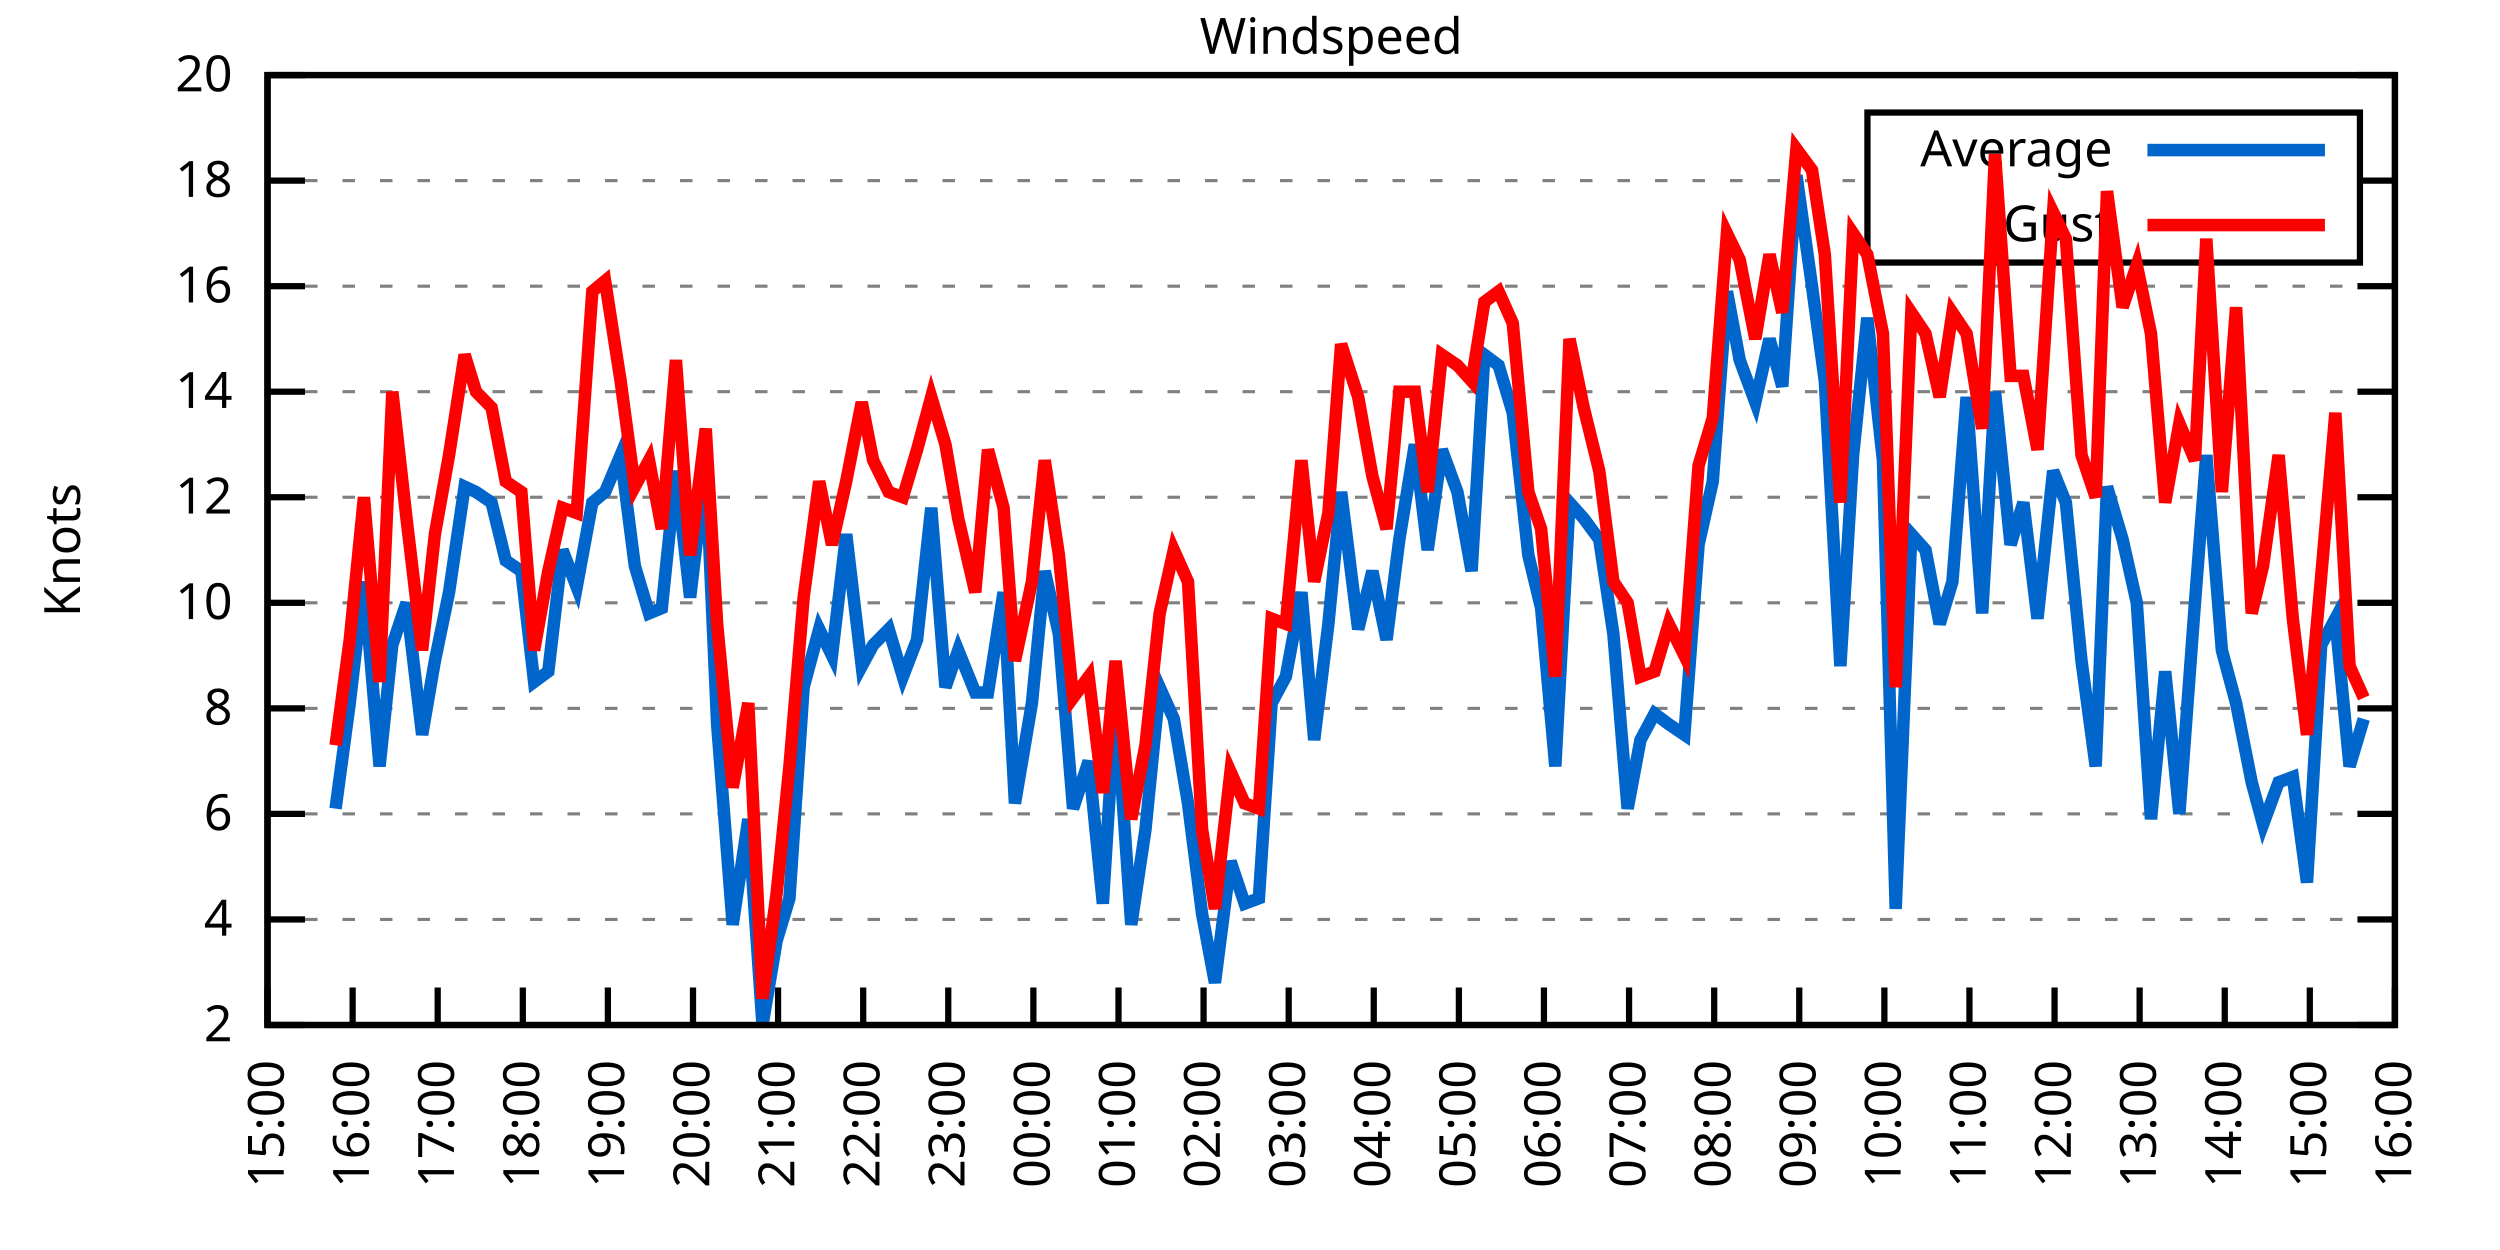
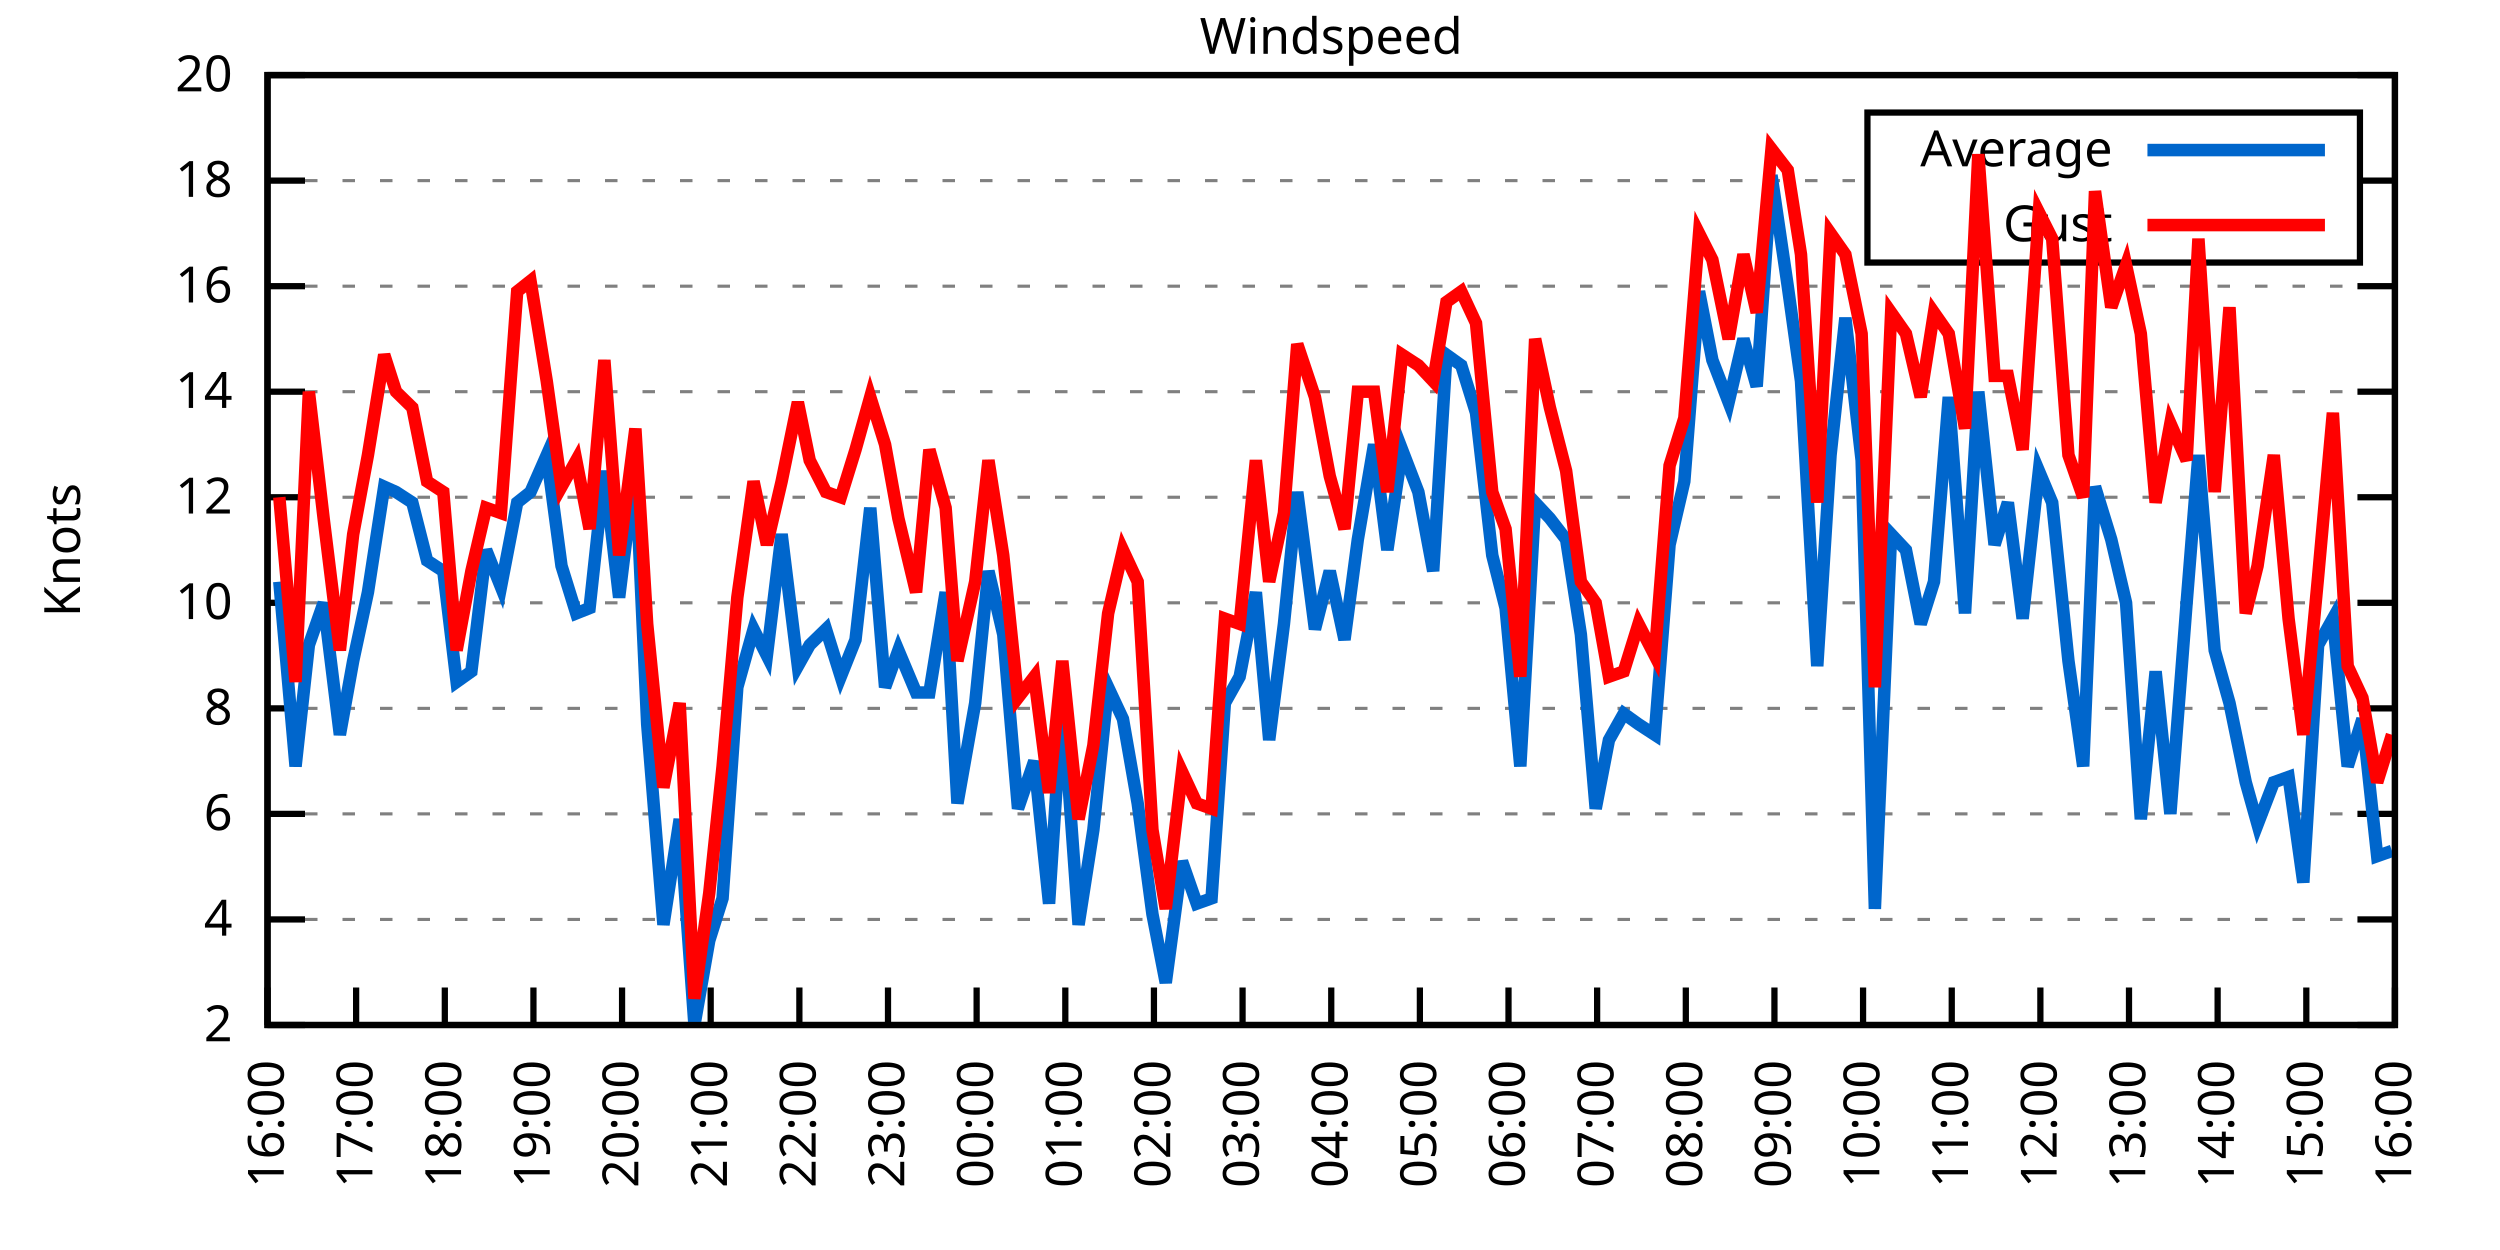
<svg xmlns="http://www.w3.org/2000/svg" xmlns:xlink="http://www.w3.org/1999/xlink" width="400" height="200" viewBox="0 0 400 200">
  <g id="gnuplot_canvas">
    <rect x="0" y="0" width="400" height="200" fill="none" />
    <defs>
      <circle id="gpDot" r="0.5" stroke-width="0.5" stroke="currentColor" />
      <path id="gpPt0" stroke-width="0.333" stroke="currentColor" d="M-1,0 h2 M0,-1 v2" />
      <path id="gpPt1" stroke-width="0.333" stroke="currentColor" d="M-1,-1 L1,1 M1,-1 L-1,1" />
      <path id="gpPt2" stroke-width="0.333" stroke="currentColor" d="M-1,0 L1,0 M0,-1 L0,1 M-1,-1 L1,1 M-1,1 L1,-1" />
      <rect id="gpPt3" stroke-width="0.333" stroke="currentColor" x="-1" y="-1" width="2" height="2" />
      <rect id="gpPt4" stroke-width="0.333" stroke="currentColor" fill="currentColor" x="-1" y="-1" width="2" height="2" />
      <circle id="gpPt5" stroke-width="0.333" stroke="currentColor" cx="0" cy="0" r="1" />
      <use xlink:href="#gpPt5" id="gpPt6" fill="currentColor" stroke="none" />
      <path id="gpPt7" stroke-width="0.333" stroke="currentColor" d="M0,-1.33 L-1.33,0.67 L1.33,0.67 z" />
      <use xlink:href="#gpPt7" id="gpPt8" fill="currentColor" stroke="none" />
      <use xlink:href="#gpPt7" id="gpPt9" stroke="currentColor" transform="rotate(180)" />
      <use xlink:href="#gpPt9" id="gpPt10" fill="currentColor" stroke="none" />
      <use xlink:href="#gpPt3" id="gpPt11" stroke="currentColor" transform="rotate(45)" />
      <use xlink:href="#gpPt11" id="gpPt12" fill="currentColor" stroke="none" />
      <path id="gpPt13" stroke-width="0.333" stroke="currentColor" d="M0,1.330 L1.265,0.411 L0.782,-1.067 L-0.782,-1.076 L-1.265,0.411 z" />
      <use xlink:href="#gpPt13" id="gpPt14" fill="currentColor" stroke="none" />
      <filter id="textbox" filterUnits="objectBoundingBox" x="0" y="0" height="1" width="1">
        <feFlood flood-color="white" flood-opacity="1" result="bgnd" />
        <feComposite in="SourceGraphic" in2="bgnd" operator="atop" />
      </filter>
      <filter id="greybox" filterUnits="objectBoundingBox" x="0" y="0" height="1" width="1">
        <feFlood flood-color="lightgrey" flood-opacity="1" result="grey" />
        <feComposite in="SourceGraphic" in2="grey" operator="atop" />
      </filter>
    </defs>
    <g fill="none" color="white" stroke="currentColor" stroke-width="1.00" stroke-linecap="butt" stroke-linejoin="miter">
</g>
    <g fill="none" color="black" stroke="currentColor" stroke-width="1.00" stroke-linecap="butt" stroke-linejoin="miter">
      <g stroke="none" shape-rendering="crispEdges">
        <polygon fill="rgb(255, 255, 255)" points="42.80,164.00 383.18,164.00 383.18,12.02 42.80,12.02 " />
      </g>
    </g>
    <g fill="none" color="black" stroke="currentColor" stroke-width="1.00" stroke-linecap="butt" stroke-linejoin="miter">
</g>
    <g fill="none" color="black" stroke="black" stroke-width="0.50" stroke-linecap="butt" stroke-linejoin="miter">
</g>
    <g fill="none" color="gray" stroke="currentColor" stroke-width="0.50" stroke-linecap="butt" stroke-linejoin="miter">
      <path stroke="gray" stroke-dasharray="2,4" class="gridline" d="M42.80,164.00 L383.19,164.00  " />
    </g>
    <g fill="none" color="gray" stroke="gray" stroke-width="1.00" stroke-linecap="butt" stroke-linejoin="miter">
</g>
    <g fill="none" color="black" stroke="currentColor" stroke-width="1.00" stroke-linecap="butt" stroke-linejoin="miter">
      <path stroke="black" d="M42.80,164.00 L48.80,164.00 M383.19,164.00 L377.19,164.00  " />
      <g transform="translate(37.20,166.60)" stroke="none" fill="black" font-family="Sans" font-size="8.00" text-anchor="end">
        <text>
          <tspan font-family="Sans"> 2</tspan>
        </text>
      </g>
    </g>
    <g fill="none" color="black" stroke="currentColor" stroke-width="1.00" stroke-linecap="butt" stroke-linejoin="miter">
</g>
    <g fill="none" color="black" stroke="black" stroke-width="0.50" stroke-linecap="butt" stroke-linejoin="miter">
</g>
    <g fill="none" color="gray" stroke="currentColor" stroke-width="0.50" stroke-linecap="butt" stroke-linejoin="miter">
      <path stroke="gray" stroke-dasharray="2,4" class="gridline" d="M42.80,147.11 L383.19,147.11  " />
    </g>
    <g fill="none" color="gray" stroke="gray" stroke-width="1.00" stroke-linecap="butt" stroke-linejoin="miter">
</g>
    <g fill="none" color="black" stroke="currentColor" stroke-width="1.00" stroke-linecap="butt" stroke-linejoin="miter">
      <path stroke="black" d="M42.80,147.11 L48.80,147.11 M383.19,147.11 L377.19,147.11  " />
      <g transform="translate(37.20,149.71)" stroke="none" fill="black" font-family="Sans" font-size="8.00" text-anchor="end">
        <text>
          <tspan font-family="Sans"> 4</tspan>
        </text>
      </g>
    </g>
    <g fill="none" color="black" stroke="currentColor" stroke-width="1.00" stroke-linecap="butt" stroke-linejoin="miter">
</g>
    <g fill="none" color="black" stroke="black" stroke-width="0.50" stroke-linecap="butt" stroke-linejoin="miter">
</g>
    <g fill="none" color="gray" stroke="currentColor" stroke-width="0.50" stroke-linecap="butt" stroke-linejoin="miter">
      <path stroke="gray" stroke-dasharray="2,4" class="gridline" d="M42.80,130.22 L383.19,130.22  " />
    </g>
    <g fill="none" color="gray" stroke="gray" stroke-width="1.00" stroke-linecap="butt" stroke-linejoin="miter">
</g>
    <g fill="none" color="black" stroke="currentColor" stroke-width="1.00" stroke-linecap="butt" stroke-linejoin="miter">
      <path stroke="black" d="M42.80,130.22 L48.80,130.22 M383.19,130.22 L377.19,130.22  " />
      <g transform="translate(37.20,132.82)" stroke="none" fill="black" font-family="Sans" font-size="8.00" text-anchor="end">
        <text>
          <tspan font-family="Sans"> 6</tspan>
        </text>
      </g>
    </g>
    <g fill="none" color="black" stroke="currentColor" stroke-width="1.00" stroke-linecap="butt" stroke-linejoin="miter">
</g>
    <g fill="none" color="black" stroke="black" stroke-width="0.50" stroke-linecap="butt" stroke-linejoin="miter">
</g>
    <g fill="none" color="gray" stroke="currentColor" stroke-width="0.50" stroke-linecap="butt" stroke-linejoin="miter">
      <path stroke="gray" stroke-dasharray="2,4" class="gridline" d="M42.80,113.34 L383.19,113.34  " />
    </g>
    <g fill="none" color="gray" stroke="gray" stroke-width="1.00" stroke-linecap="butt" stroke-linejoin="miter">
</g>
    <g fill="none" color="black" stroke="currentColor" stroke-width="1.00" stroke-linecap="butt" stroke-linejoin="miter">
      <path stroke="black" d="M42.80,113.34 L48.80,113.34 M383.19,113.34 L377.19,113.34  " />
      <g transform="translate(37.20,115.94)" stroke="none" fill="black" font-family="Sans" font-size="8.00" text-anchor="end">
        <text>
          <tspan font-family="Sans"> 8</tspan>
        </text>
      </g>
    </g>
    <g fill="none" color="black" stroke="currentColor" stroke-width="1.00" stroke-linecap="butt" stroke-linejoin="miter">
</g>
    <g fill="none" color="black" stroke="black" stroke-width="0.50" stroke-linecap="butt" stroke-linejoin="miter">
</g>
    <g fill="none" color="gray" stroke="currentColor" stroke-width="0.50" stroke-linecap="butt" stroke-linejoin="miter">
      <path stroke="gray" stroke-dasharray="2,4" class="gridline" d="M42.80,96.45 L383.19,96.45  " />
    </g>
    <g fill="none" color="gray" stroke="gray" stroke-width="1.00" stroke-linecap="butt" stroke-linejoin="miter">
</g>
    <g fill="none" color="black" stroke="currentColor" stroke-width="1.00" stroke-linecap="butt" stroke-linejoin="miter">
      <path stroke="black" d="M42.80,96.45 L48.80,96.45 M383.19,96.45 L377.19,96.45  " />
      <g transform="translate(37.20,99.05)" stroke="none" fill="black" font-family="Sans" font-size="8.00" text-anchor="end">
        <text>
          <tspan font-family="Sans"> 10</tspan>
        </text>
      </g>
    </g>
    <g fill="none" color="black" stroke="currentColor" stroke-width="1.00" stroke-linecap="butt" stroke-linejoin="miter">
</g>
    <g fill="none" color="black" stroke="black" stroke-width="0.50" stroke-linecap="butt" stroke-linejoin="miter">
</g>
    <g fill="none" color="gray" stroke="currentColor" stroke-width="0.50" stroke-linecap="butt" stroke-linejoin="miter">
      <path stroke="gray" stroke-dasharray="2,4" class="gridline" d="M42.80,79.56 L383.19,79.56  " />
    </g>
    <g fill="none" color="gray" stroke="gray" stroke-width="1.00" stroke-linecap="butt" stroke-linejoin="miter">
</g>
    <g fill="none" color="black" stroke="currentColor" stroke-width="1.00" stroke-linecap="butt" stroke-linejoin="miter">
      <path stroke="black" d="M42.80,79.56 L48.80,79.56 M383.19,79.56 L377.19,79.56  " />
      <g transform="translate(37.20,82.16)" stroke="none" fill="black" font-family="Sans" font-size="8.00" text-anchor="end">
        <text>
          <tspan font-family="Sans"> 12</tspan>
        </text>
      </g>
    </g>
    <g fill="none" color="black" stroke="currentColor" stroke-width="1.00" stroke-linecap="butt" stroke-linejoin="miter">
</g>
    <g fill="none" color="black" stroke="black" stroke-width="0.50" stroke-linecap="butt" stroke-linejoin="miter">
</g>
    <g fill="none" color="gray" stroke="currentColor" stroke-width="0.50" stroke-linecap="butt" stroke-linejoin="miter">
      <path stroke="gray" stroke-dasharray="2,4" class="gridline" d="M42.80,62.67 L383.19,62.67  " />
    </g>
    <g fill="none" color="gray" stroke="gray" stroke-width="1.00" stroke-linecap="butt" stroke-linejoin="miter">
</g>
    <g fill="none" color="black" stroke="currentColor" stroke-width="1.00" stroke-linecap="butt" stroke-linejoin="miter">
      <path stroke="black" d="M42.80,62.67 L48.80,62.67 M383.19,62.67 L377.19,62.67  " />
      <g transform="translate(37.20,65.27)" stroke="none" fill="black" font-family="Sans" font-size="8.00" text-anchor="end">
        <text>
          <tspan font-family="Sans"> 14</tspan>
        </text>
      </g>
    </g>
    <g fill="none" color="black" stroke="currentColor" stroke-width="1.00" stroke-linecap="butt" stroke-linejoin="miter">
</g>
    <g fill="none" color="black" stroke="black" stroke-width="0.50" stroke-linecap="butt" stroke-linejoin="miter">
</g>
    <g fill="none" color="gray" stroke="currentColor" stroke-width="0.50" stroke-linecap="butt" stroke-linejoin="miter">
      <path stroke="gray" stroke-dasharray="2,4" class="gridline" d="M42.80,45.79 L383.19,45.79  " />
    </g>
    <g fill="none" color="gray" stroke="gray" stroke-width="1.00" stroke-linecap="butt" stroke-linejoin="miter">
</g>
    <g fill="none" color="black" stroke="currentColor" stroke-width="1.00" stroke-linecap="butt" stroke-linejoin="miter">
      <path stroke="black" d="M42.80,45.79 L48.80,45.79 M383.19,45.79 L377.19,45.79  " />
      <g transform="translate(37.20,48.39)" stroke="none" fill="black" font-family="Sans" font-size="8.00" text-anchor="end">
        <text>
          <tspan font-family="Sans"> 16</tspan>
        </text>
      </g>
    </g>
    <g fill="none" color="black" stroke="currentColor" stroke-width="1.00" stroke-linecap="butt" stroke-linejoin="miter">
</g>
    <g fill="none" color="black" stroke="black" stroke-width="0.50" stroke-linecap="butt" stroke-linejoin="miter">
</g>
    <g fill="none" color="gray" stroke="currentColor" stroke-width="0.50" stroke-linecap="butt" stroke-linejoin="miter">
      <path stroke="gray" stroke-dasharray="2,4" class="gridline" d="M42.80,28.90 L298.79,28.90 M377.59,28.90 L383.19,28.90  " />
    </g>
    <g fill="none" color="gray" stroke="gray" stroke-width="1.00" stroke-linecap="butt" stroke-linejoin="miter">
</g>
    <g fill="none" color="black" stroke="currentColor" stroke-width="1.00" stroke-linecap="butt" stroke-linejoin="miter">
      <path stroke="black" d="M42.80,28.90 L48.80,28.90 M383.19,28.90 L377.19,28.90  " />
      <g transform="translate(37.20,31.50)" stroke="none" fill="black" font-family="Sans" font-size="8.00" text-anchor="end">
        <text>
          <tspan font-family="Sans"> 18</tspan>
        </text>
      </g>
    </g>
    <g fill="none" color="black" stroke="currentColor" stroke-width="1.00" stroke-linecap="butt" stroke-linejoin="miter">
</g>
    <g fill="none" color="black" stroke="black" stroke-width="0.50" stroke-linecap="butt" stroke-linejoin="miter">
</g>
    <g fill="none" color="gray" stroke="currentColor" stroke-width="0.50" stroke-linecap="butt" stroke-linejoin="miter">
      <path stroke="gray" stroke-dasharray="2,4" class="gridline" d="M42.80,12.01 L383.19,12.01  " />
    </g>
    <g fill="none" color="gray" stroke="gray" stroke-width="1.00" stroke-linecap="butt" stroke-linejoin="miter">
</g>
    <g fill="none" color="black" stroke="currentColor" stroke-width="1.00" stroke-linecap="butt" stroke-linejoin="miter">
      <path stroke="black" d="M42.80,12.01 L48.80,12.01 M383.19,12.01 L377.19,12.01  " />
      <g transform="translate(37.20,14.61)" stroke="none" fill="black" font-family="Sans" font-size="8.00" text-anchor="end">
        <text>
          <tspan font-family="Sans"> 20</tspan>
        </text>
      </g>
    </g>
    <g fill="none" color="black" stroke="currentColor" stroke-width="1.00" stroke-linecap="butt" stroke-linejoin="miter">
      <path stroke="black" d="M42.80,164.00 L42.80,158.00  " />
      <g transform="translate(45.40,169.60) rotate(270.00)" stroke="none" fill="black" font-family="Sans" font-size="8.00" text-anchor="end">
        <text>
-           <tspan font-family="Sans">15:00</tspan>
-         </text>
-       </g>
-     </g>
-     <g fill="none" color="black" stroke="currentColor" stroke-width="1.00" stroke-linecap="butt" stroke-linejoin="miter">
-       <path stroke="black" d="M56.42,164.00 L56.42,158.00  " />
-       <g transform="translate(59.02,169.60) rotate(270.00)" stroke="none" fill="black" font-family="Sans" font-size="8.00" text-anchor="end">
-         <text>
          <tspan font-family="Sans">16:00</tspan>
        </text>
      </g>
    </g>
    <g fill="none" color="black" stroke="currentColor" stroke-width="1.00" stroke-linecap="butt" stroke-linejoin="miter">
-       <path stroke="black" d="M70.03,164.00 L70.03,158.00  " />
-       <g transform="translate(72.63,169.60) rotate(270.00)" stroke="none" fill="black" font-family="Sans" font-size="8.00" text-anchor="end">
+       <path stroke="black" d="M56.98,164.00 L56.98,158.00  " />
+       <g transform="translate(59.58,169.60) rotate(270.00)" stroke="none" fill="black" font-family="Sans" font-size="8.00" text-anchor="end">
        <text>
          <tspan font-family="Sans">17:00</tspan>
        </text>
      </g>
    </g>
    <g fill="none" color="black" stroke="currentColor" stroke-width="1.00" stroke-linecap="butt" stroke-linejoin="miter">
-       <path stroke="black" d="M83.65,164.00 L83.65,158.00  " />
-       <g transform="translate(86.25,169.60) rotate(270.00)" stroke="none" fill="black" font-family="Sans" font-size="8.00" text-anchor="end">
+       <path stroke="black" d="M71.17,164.00 L71.17,158.00  " />
+       <g transform="translate(73.77,169.60) rotate(270.00)" stroke="none" fill="black" font-family="Sans" font-size="8.00" text-anchor="end">
        <text>
          <tspan font-family="Sans">18:00</tspan>
        </text>
      </g>
    </g>
    <g fill="none" color="black" stroke="currentColor" stroke-width="1.00" stroke-linecap="butt" stroke-linejoin="miter">
-       <path stroke="black" d="M97.26,164.00 L97.26,158.00  " />
-       <g transform="translate(99.86,169.60) rotate(270.00)" stroke="none" fill="black" font-family="Sans" font-size="8.00" text-anchor="end">
+       <path stroke="black" d="M85.35,164.00 L85.35,158.00  " />
+       <g transform="translate(87.95,169.60) rotate(270.00)" stroke="none" fill="black" font-family="Sans" font-size="8.00" text-anchor="end">
        <text>
          <tspan font-family="Sans">19:00</tspan>
        </text>
      </g>
    </g>
    <g fill="none" color="black" stroke="currentColor" stroke-width="1.00" stroke-linecap="butt" stroke-linejoin="miter">
-       <path stroke="black" d="M110.88,164.00 L110.88,158.00  " />
-       <g transform="translate(113.48,169.60) rotate(270.00)" stroke="none" fill="black" font-family="Sans" font-size="8.00" text-anchor="end">
+       <path stroke="black" d="M99.53,164.00 L99.53,158.00  " />
+       <g transform="translate(102.13,169.60) rotate(270.00)" stroke="none" fill="black" font-family="Sans" font-size="8.00" text-anchor="end">
        <text>
          <tspan font-family="Sans">20:00</tspan>
        </text>
      </g>
    </g>
    <g fill="none" color="black" stroke="currentColor" stroke-width="1.00" stroke-linecap="butt" stroke-linejoin="miter">
-       <path stroke="black" d="M124.49,164.00 L124.49,158.00  " />
-       <g transform="translate(127.09,169.60) rotate(270.00)" stroke="none" fill="black" font-family="Sans" font-size="8.00" text-anchor="end">
+       <path stroke="black" d="M113.71,164.00 L113.71,158.00  " />
+       <g transform="translate(116.31,169.60) rotate(270.00)" stroke="none" fill="black" font-family="Sans" font-size="8.00" text-anchor="end">
        <text>
          <tspan font-family="Sans">21:00</tspan>
        </text>
      </g>
    </g>
    <g fill="none" color="black" stroke="currentColor" stroke-width="1.00" stroke-linecap="butt" stroke-linejoin="miter">
-       <path stroke="black" d="M138.11,164.00 L138.11,158.00  " />
-       <g transform="translate(140.71,169.60) rotate(270.00)" stroke="none" fill="black" font-family="Sans" font-size="8.00" text-anchor="end">
+       <path stroke="black" d="M127.90,164.00 L127.90,158.00  " />
+       <g transform="translate(130.50,169.60) rotate(270.00)" stroke="none" fill="black" font-family="Sans" font-size="8.00" text-anchor="end">
        <text>
          <tspan font-family="Sans">22:00</tspan>
        </text>
      </g>
    </g>
    <g fill="none" color="black" stroke="currentColor" stroke-width="1.00" stroke-linecap="butt" stroke-linejoin="miter">
-       <path stroke="black" d="M151.72,164.00 L151.72,158.00  " />
-       <g transform="translate(154.32,169.60) rotate(270.00)" stroke="none" fill="black" font-family="Sans" font-size="8.00" text-anchor="end">
+       <path stroke="black" d="M142.08,164.00 L142.08,158.00  " />
+       <g transform="translate(144.68,169.60) rotate(270.00)" stroke="none" fill="black" font-family="Sans" font-size="8.00" text-anchor="end">
        <text>
          <tspan font-family="Sans">23:00</tspan>
        </text>
      </g>
    </g>
    <g fill="none" color="black" stroke="currentColor" stroke-width="1.00" stroke-linecap="butt" stroke-linejoin="miter">
-       <path stroke="black" d="M165.34,164.00 L165.34,158.00  " />
-       <g transform="translate(167.94,169.60) rotate(270.00)" stroke="none" fill="black" font-family="Sans" font-size="8.00" text-anchor="end">
+       <path stroke="black" d="M156.26,164.00 L156.26,158.00  " />
+       <g transform="translate(158.86,169.60) rotate(270.00)" stroke="none" fill="black" font-family="Sans" font-size="8.00" text-anchor="end">
        <text>
          <tspan font-family="Sans">00:00</tspan>
        </text>
      </g>
    </g>
    <g fill="none" color="black" stroke="currentColor" stroke-width="1.00" stroke-linecap="butt" stroke-linejoin="miter">
-       <path stroke="black" d="M178.96,164.00 L178.96,158.00  " />
-       <g transform="translate(181.56,169.60) rotate(270.00)" stroke="none" fill="black" font-family="Sans" font-size="8.00" text-anchor="end">
+       <path stroke="black" d="M170.45,164.00 L170.45,158.00  " />
+       <g transform="translate(173.05,169.60) rotate(270.00)" stroke="none" fill="black" font-family="Sans" font-size="8.00" text-anchor="end">
        <text>
          <tspan font-family="Sans">01:00</tspan>
        </text>
      </g>
    </g>
    <g fill="none" color="black" stroke="currentColor" stroke-width="1.00" stroke-linecap="butt" stroke-linejoin="miter">
-       <path stroke="black" d="M192.57,164.00 L192.57,158.00  " />
-       <g transform="translate(195.17,169.60) rotate(270.00)" stroke="none" fill="black" font-family="Sans" font-size="8.00" text-anchor="end">
+       <path stroke="black" d="M184.63,164.00 L184.63,158.00  " />
+       <g transform="translate(187.23,169.60) rotate(270.00)" stroke="none" fill="black" font-family="Sans" font-size="8.00" text-anchor="end">
        <text>
          <tspan font-family="Sans">02:00</tspan>
        </text>
      </g>
    </g>
    <g fill="none" color="black" stroke="currentColor" stroke-width="1.00" stroke-linecap="butt" stroke-linejoin="miter">
-       <path stroke="black" d="M206.19,164.00 L206.19,158.00  " />
-       <g transform="translate(208.79,169.60) rotate(270.00)" stroke="none" fill="black" font-family="Sans" font-size="8.00" text-anchor="end">
+       <path stroke="black" d="M198.81,164.00 L198.81,158.00  " />
+       <g transform="translate(201.41,169.60) rotate(270.00)" stroke="none" fill="black" font-family="Sans" font-size="8.00" text-anchor="end">
        <text>
          <tspan font-family="Sans">03:00</tspan>
        </text>
      </g>
    </g>
    <g fill="none" color="black" stroke="currentColor" stroke-width="1.00" stroke-linecap="butt" stroke-linejoin="miter">
-       <path stroke="black" d="M219.80,164.00 L219.80,158.00  " />
-       <g transform="translate(222.40,169.60) rotate(270.00)" stroke="none" fill="black" font-family="Sans" font-size="8.00" text-anchor="end">
+       <path stroke="black" d="M213.00,164.00 L213.00,158.00  " />
+       <g transform="translate(215.60,169.60) rotate(270.00)" stroke="none" fill="black" font-family="Sans" font-size="8.00" text-anchor="end">
        <text>
          <tspan font-family="Sans">04:00</tspan>
        </text>
      </g>
    </g>
    <g fill="none" color="black" stroke="currentColor" stroke-width="1.00" stroke-linecap="butt" stroke-linejoin="miter">
-       <path stroke="black" d="M233.42,164.00 L233.42,158.00  " />
-       <g transform="translate(236.02,169.60) rotate(270.00)" stroke="none" fill="black" font-family="Sans" font-size="8.00" text-anchor="end">
+       <path stroke="black" d="M227.18,164.00 L227.18,158.00  " />
+       <g transform="translate(229.78,169.60) rotate(270.00)" stroke="none" fill="black" font-family="Sans" font-size="8.00" text-anchor="end">
        <text>
          <tspan font-family="Sans">05:00</tspan>
        </text>
      </g>
    </g>
    <g fill="none" color="black" stroke="currentColor" stroke-width="1.00" stroke-linecap="butt" stroke-linejoin="miter">
-       <path stroke="black" d="M247.03,164.00 L247.03,158.00  " />
-       <g transform="translate(249.63,169.60) rotate(270.00)" stroke="none" fill="black" font-family="Sans" font-size="8.00" text-anchor="end">
+       <path stroke="black" d="M241.36,164.00 L241.36,158.00  " />
+       <g transform="translate(243.96,169.60) rotate(270.00)" stroke="none" fill="black" font-family="Sans" font-size="8.00" text-anchor="end">
        <text>
          <tspan font-family="Sans">06:00</tspan>
        </text>
      </g>
    </g>
    <g fill="none" color="black" stroke="currentColor" stroke-width="1.00" stroke-linecap="butt" stroke-linejoin="miter">
-       <path stroke="black" d="M260.65,164.00 L260.65,158.00  " />
-       <g transform="translate(263.25,169.60) rotate(270.00)" stroke="none" fill="black" font-family="Sans" font-size="8.00" text-anchor="end">
+       <path stroke="black" d="M255.54,164.00 L255.54,158.00  " />
+       <g transform="translate(258.14,169.60) rotate(270.00)" stroke="none" fill="black" font-family="Sans" font-size="8.00" text-anchor="end">
        <text>
          <tspan font-family="Sans">07:00</tspan>
        </text>
      </g>
    </g>
    <g fill="none" color="black" stroke="currentColor" stroke-width="1.00" stroke-linecap="butt" stroke-linejoin="miter">
-       <path stroke="black" d="M274.27,164.00 L274.27,158.00  " />
-       <g transform="translate(276.87,169.60) rotate(270.00)" stroke="none" fill="black" font-family="Sans" font-size="8.00" text-anchor="end">
+       <path stroke="black" d="M269.73,164.00 L269.73,158.00  " />
+       <g transform="translate(272.33,169.60) rotate(270.00)" stroke="none" fill="black" font-family="Sans" font-size="8.00" text-anchor="end">
        <text>
          <tspan font-family="Sans">08:00</tspan>
        </text>
      </g>
    </g>
    <g fill="none" color="black" stroke="currentColor" stroke-width="1.00" stroke-linecap="butt" stroke-linejoin="miter">
-       <path stroke="black" d="M287.88,164.00 L287.88,158.00  " />
-       <g transform="translate(290.48,169.60) rotate(270.00)" stroke="none" fill="black" font-family="Sans" font-size="8.00" text-anchor="end">
+       <path stroke="black" d="M283.91,164.00 L283.91,158.00  " />
+       <g transform="translate(286.51,169.60) rotate(270.00)" stroke="none" fill="black" font-family="Sans" font-size="8.00" text-anchor="end">
        <text>
          <tspan font-family="Sans">09:00</tspan>
        </text>
      </g>
    </g>
    <g fill="none" color="black" stroke="currentColor" stroke-width="1.00" stroke-linecap="butt" stroke-linejoin="miter">
-       <path stroke="black" d="M301.50,164.00 L301.50,158.00  " />
-       <g transform="translate(304.10,169.60) rotate(270.00)" stroke="none" fill="black" font-family="Sans" font-size="8.00" text-anchor="end">
+       <path stroke="black" d="M298.09,164.00 L298.09,158.00  " />
+       <g transform="translate(300.69,169.60) rotate(270.00)" stroke="none" fill="black" font-family="Sans" font-size="8.00" text-anchor="end">
        <text>
          <tspan font-family="Sans">10:00</tspan>
        </text>
      </g>
    </g>
    <g fill="none" color="black" stroke="currentColor" stroke-width="1.00" stroke-linecap="butt" stroke-linejoin="miter">
-       <path stroke="black" d="M315.11,164.00 L315.11,158.00  " />
-       <g transform="translate(317.71,169.60) rotate(270.00)" stroke="none" fill="black" font-family="Sans" font-size="8.00" text-anchor="end">
+       <path stroke="black" d="M312.28,164.00 L312.28,158.00  " />
+       <g transform="translate(314.88,169.60) rotate(270.00)" stroke="none" fill="black" font-family="Sans" font-size="8.00" text-anchor="end">
        <text>
          <tspan font-family="Sans">11:00</tspan>
        </text>
      </g>
    </g>
    <g fill="none" color="black" stroke="currentColor" stroke-width="1.00" stroke-linecap="butt" stroke-linejoin="miter">
-       <path stroke="black" d="M328.73,164.00 L328.73,158.00  " />
-       <g transform="translate(331.33,169.60) rotate(270.00)" stroke="none" fill="black" font-family="Sans" font-size="8.00" text-anchor="end">
+       <path stroke="black" d="M326.46,164.00 L326.46,158.00  " />
+       <g transform="translate(329.06,169.60) rotate(270.00)" stroke="none" fill="black" font-family="Sans" font-size="8.00" text-anchor="end">
        <text>
          <tspan font-family="Sans">12:00</tspan>
        </text>
      </g>
    </g>
    <g fill="none" color="black" stroke="currentColor" stroke-width="1.00" stroke-linecap="butt" stroke-linejoin="miter">
-       <path stroke="black" d="M342.34,164.00 L342.34,158.00  " />
-       <g transform="translate(344.94,169.60) rotate(270.00)" stroke="none" fill="black" font-family="Sans" font-size="8.00" text-anchor="end">
+       <path stroke="black" d="M340.64,164.00 L340.64,158.00  " />
+       <g transform="translate(343.24,169.60) rotate(270.00)" stroke="none" fill="black" font-family="Sans" font-size="8.00" text-anchor="end">
        <text>
          <tspan font-family="Sans">13:00</tspan>
        </text>
      </g>
    </g>
    <g fill="none" color="black" stroke="currentColor" stroke-width="1.00" stroke-linecap="butt" stroke-linejoin="miter">
-       <path stroke="black" d="M355.96,164.00 L355.96,158.00  " />
-       <g transform="translate(358.56,169.60) rotate(270.00)" stroke="none" fill="black" font-family="Sans" font-size="8.00" text-anchor="end">
+       <path stroke="black" d="M354.82,164.00 L354.82,158.00  " />
+       <g transform="translate(357.42,169.60) rotate(270.00)" stroke="none" fill="black" font-family="Sans" font-size="8.00" text-anchor="end">
        <text>
          <tspan font-family="Sans">14:00</tspan>
        </text>
      </g>
    </g>
    <g fill="none" color="black" stroke="currentColor" stroke-width="1.00" stroke-linecap="butt" stroke-linejoin="miter">
-       <path stroke="black" d="M369.57,164.00 L369.57,158.00  " />
-       <g transform="translate(372.17,169.60) rotate(270.00)" stroke="none" fill="black" font-family="Sans" font-size="8.00" text-anchor="end">
+       <path stroke="black" d="M369.01,164.00 L369.01,158.00  " />
+       <g transform="translate(371.61,169.60) rotate(270.00)" stroke="none" fill="black" font-family="Sans" font-size="8.00" text-anchor="end">
        <text>
          <tspan font-family="Sans">15:00</tspan>
        </text>
      </g>
    </g>
    <g fill="none" color="black" stroke="currentColor" stroke-width="1.00" stroke-linecap="butt" stroke-linejoin="miter">
      <path stroke="black" d="M383.19,164.00 L383.19,158.00  " />
      <g transform="translate(385.79,169.60) rotate(270.00)" stroke="none" fill="black" font-family="Sans" font-size="8.00" text-anchor="end">
        <text>
          <tspan font-family="Sans">16:00</tspan>
        </text>
      </g>
    </g>
    <g fill="none" color="black" stroke="currentColor" stroke-width="1.00" stroke-linecap="butt" stroke-linejoin="miter">
</g>
    <g fill="none" color="black" stroke="currentColor" stroke-width="1.00" stroke-linecap="butt" stroke-linejoin="miter">
      <path stroke="black" d="M42.80,12.01 L42.80,164.00 L383.19,164.00 L383.19,12.01 L42.80,12.01 Z  " />
    </g>
    <g fill="none" color="black" stroke="currentColor" stroke-width="1.00" stroke-linecap="butt" stroke-linejoin="miter">
</g>
    <g fill="none" color="black" stroke="currentColor" stroke-width="1.00" stroke-linecap="butt" stroke-linejoin="miter">
      <path stroke="black" d="M298.79,42.01 L298.79,18.01 L377.59,18.01 L377.59,42.01 L298.79,42.01 Z  " />
    </g>
    <g id="Windspeed_plot_1">
      <g fill="none" color="white" stroke="black" stroke-width="2.00" stroke-linecap="butt" stroke-linejoin="miter">
</g>
      <g fill="none" color="black" stroke="currentColor" stroke-width="2.00" stroke-linecap="butt" stroke-linejoin="miter">
        <g transform="translate(337.99,26.61)" stroke="none" fill="black" font-family="Sans" font-size="8.00" text-anchor="end">
          <text>
            <tspan font-family="Sans">Average</tspan>
          </text>
        </g>
      </g>
      <g fill="none" color="black" stroke="currentColor" stroke-width="2.00" stroke-linecap="butt" stroke-linejoin="miter">
-         <path stroke="rgb(  0, 102, 204)" d="M343.59,24.01 L371.99,24.01 M53.69,129.38 L55.96,112.49 L58.23,93.07 L60.73,122.62 L62.77,103.20 L65.04,96.45   L67.54,117.56 L69.58,105.74 L71.85,94.76 L74.34,77.87 L76.16,78.72 L78.65,80.41 L80.92,89.69 L83.42,91.38   L85.46,109.11 L87.73,107.43 L90.00,88.00 L92.27,93.92 L94.77,80.41 L96.81,78.72 L99.30,72.81 L101.57,90.54   L103.84,98.14 L105.89,97.29 L108.15,75.34 L110.42,95.60 L112.92,74.49 L114.74,115.87 L117.23,147.96 L119.73,131.07   L122.00,164.00 L124.27,150.49 L126.31,143.73 L128.58,109.96 L131.07,100.67 L133.12,104.89 L135.39,85.47 L137.88,106.58   L139.70,103.20 L142.19,100.67 L144.46,108.27 L146.73,102.36 L149.00,81.25 L151.27,109.96 L153.31,104.05 L156.04,110.80   L158.08,110.80 L160.57,94.76 L162.39,128.54 L165.11,112.49 L167.16,91.38 L169.43,101.52 L171.69,129.38 L174.19,121.78   L176.46,144.58 L178.50,111.65 L181.00,147.96 L183.27,132.76 L185.54,109.96 L187.81,115.03 L190.08,128.54 L192.34,146.27   L194.39,157.24 L196.88,137.82 L199.15,144.58 L201.42,143.73 L203.46,112.49 L205.73,108.27 L208.23,94.76 L210.27,118.40   L212.54,99.83 L214.58,78.72 L217.31,100.67 L219.58,91.38 L221.85,102.36 L223.89,86.32 L226.38,71.12 L228.43,88.00   L230.70,71.96 L233.19,78.72 L235.46,91.38 L237.50,56.76 L239.77,58.45 L242.04,66.05 L244.54,88.85 L246.58,97.29   L248.85,122.62 L251.12,80.41 L253.39,82.94 L255.88,86.32 L258.15,101.52 L260.42,129.38 L262.47,118.40 L264.73,114.18   L267.00,115.87 L269.50,117.56 L271.77,87.16 L274.04,77.03 L276.31,46.63 L278.35,57.61 L280.85,64.36 L283.12,54.23   L285.16,61.83 L287.43,28.05 L289.92,45.79 L291.97,60.98 L294.46,106.58 L296.50,72.81 L298.77,50.85 L301.27,73.65   L303.31,145.42 L305.81,85.47 L308.08,88.00 L310.35,99.83 L312.39,93.07 L314.66,63.52 L317.15,98.14 L319.20,62.67   L321.69,87.16 L323.74,80.41 L326.00,98.98 L328.50,75.34 L330.54,80.41 L333.04,105.74 L335.31,122.62 L337.12,77.87   L339.62,86.32 L341.89,96.45 L344.16,131.07 L346.43,107.43 L348.70,130.22 L351.19,96.45 L353.01,72.81 L355.50,104.05   L357.77,112.49 L360.27,125.16 L362.09,131.91 L364.58,125.16 L366.85,124.31 L369.12,141.20 L371.39,103.20 L373.66,98.98   L375.93,122.62 L378.20,115.03  " />
+         <path stroke="rgb(  0, 102, 204)" d="M343.59,24.01 L371.99,24.01 M44.69,93.07 L47.29,122.62 L49.42,103.20 L51.78,96.45 L54.38,117.56 L56.51,105.74   L58.87,94.76 L61.47,77.87 L63.37,78.72 L65.97,80.41 L68.33,89.69 L70.93,91.38 L73.06,109.11 L75.42,107.43   L77.78,88.00 L80.15,93.92 L82.75,80.41 L84.88,78.72 L87.48,72.81 L89.84,90.54 L92.20,98.14 L94.33,97.29   L96.70,75.34 L99.06,95.60 L101.66,74.49 L103.55,115.87 L106.15,147.96 L108.75,131.07 L111.11,164.00 L113.48,150.49   L115.61,143.73 L117.97,109.96 L120.57,100.67 L122.70,104.89 L125.06,85.47 L127.66,106.58 L129.55,103.20 L132.15,100.67   L134.52,108.27 L136.88,102.36 L139.24,81.25 L141.61,109.96 L143.74,104.05 L146.57,110.80 L148.70,110.80 L151.30,94.76   L153.19,128.54 L156.03,112.49 L158.15,91.38 L160.52,101.52 L162.88,129.38 L165.48,121.78 L167.85,144.58 L169.97,111.65   L172.57,147.96 L174.94,132.76 L177.30,109.96 L179.67,115.03 L182.03,128.54 L184.39,146.27 L186.52,157.24 L189.12,137.82   L191.48,144.58 L193.85,143.73 L195.98,112.49 L198.34,108.27 L200.94,94.76 L203.07,118.40 L205.43,99.83 L207.56,78.72   L210.39,100.67 L212.76,91.38 L215.12,102.36 L217.25,86.32 L219.85,71.12 L221.98,88.00 L224.34,71.96 L226.94,78.72   L229.31,91.38 L231.43,56.76 L233.80,58.45 L236.16,66.05 L238.76,88.85 L240.89,97.29 L243.25,122.62 L245.62,80.41   L247.98,82.94 L250.58,86.32 L252.94,101.52 L255.31,129.38 L257.43,118.40 L259.80,114.18 L262.16,115.87 L264.76,117.56   L267.13,87.16 L269.49,77.03 L271.85,46.63 L273.98,57.61 L276.58,64.36 L278.95,54.23 L281.07,61.83 L283.44,28.05   L286.04,45.79 L288.16,60.98 L290.76,106.58 L292.89,72.81 L295.26,50.85 L297.86,73.65 L299.98,145.42 L302.58,85.47   L304.95,88.00 L307.31,99.83 L309.44,93.07 L311.80,63.52 L314.40,98.14 L316.53,62.67 L319.13,87.16 L321.26,80.41   L323.62,98.98 L326.22,75.34 L328.35,80.41 L330.95,105.74 L333.31,122.62 L335.20,77.87 L337.80,86.32 L340.17,96.45   L342.53,131.07 L344.90,107.43 L347.26,130.22 L349.86,96.45 L351.75,72.81 L354.35,104.05 L356.72,112.49 L359.32,125.16   L361.21,131.91 L363.81,125.16 L366.17,124.31 L368.53,141.20 L370.90,103.20 L373.26,98.98 L375.63,122.62 L377.99,115.03   L380.35,136.98 L382.72,136.14  " />
      </g>
    </g>
    <g id="Windspeed_plot_2">
      <g fill="none" color="black" stroke="currentColor" stroke-width="2.00" stroke-linecap="butt" stroke-linejoin="miter">
        <g transform="translate(337.99,38.61)" stroke="none" fill="black" font-family="Sans" font-size="8.00" text-anchor="end">
          <text>
            <tspan font-family="Sans">Gust</tspan>
          </text>
        </g>
      </g>
      <g fill="none" color="black" stroke="currentColor" stroke-width="2.00" stroke-linecap="butt" stroke-linejoin="miter">
-         <path stroke="rgb(255,   0,   0)" d="M343.59,36.01 L371.99,36.01 M53.69,119.25 L55.96,102.36 L58.23,79.56 L60.73,109.11 L62.77,62.67 L65.04,82.94   L67.54,104.05 L69.58,85.47 L71.85,72.81 L74.34,56.76 L76.16,62.67 L78.65,65.21 L80.92,77.03 L83.42,78.72   L85.46,104.05 L87.73,91.38 L90.00,81.25 L92.27,82.09 L94.77,46.63 L96.81,44.94 L99.30,60.98 L101.57,77.87   L103.84,73.65 L105.89,84.63 L108.15,57.61 L110.42,88.85 L112.92,68.58 L114.74,99.83 L117.23,126.00 L119.73,112.49   L122.00,159.78 L124.27,142.89 L126.31,122.62 L128.58,95.60 L131.07,77.03 L133.12,87.16 L135.39,77.03 L137.88,64.36   L139.70,73.65 L142.19,78.72 L144.46,79.56 L146.73,71.96 L149.00,63.52 L151.27,71.12 L153.31,82.94 L156.04,94.76   L158.08,71.96 L160.57,81.25 L162.39,105.74 L165.11,93.07 L167.16,73.65 L169.43,88.85 L171.69,111.65 L174.19,108.27   L176.46,126.85 L178.50,105.74 L181.00,131.07 L183.27,119.25 L185.54,98.14 L187.81,88.00 L190.08,93.07 L192.34,132.76   L194.39,145.42 L196.88,123.47 L199.15,128.54 L201.42,129.38 L203.46,98.98 L205.73,99.83 L208.23,73.65 L210.27,93.07   L212.54,82.09 L214.58,55.07 L217.31,63.52 L219.58,76.18 L221.85,84.63 L223.89,62.67 L226.38,62.67 L228.43,78.72   L230.70,56.76 L233.19,58.45 L235.46,60.98 L237.50,48.32 L239.77,46.63 L242.04,51.70 L244.54,78.72 L246.58,84.63   L248.85,108.27 L251.12,54.23 L253.39,65.21 L255.88,75.34 L258.15,93.07 L260.42,96.45 L262.47,108.27 L264.73,107.43   L267.00,99.83 L269.50,104.89 L271.77,74.49 L274.04,66.90 L276.31,37.34 L278.35,41.56 L280.85,54.23 L283.12,40.72   L285.16,50.01 L287.43,23.83 L289.92,27.21 L291.97,40.72 L294.46,80.41 L296.50,37.34 L298.77,40.72 L301.27,53.39   L303.31,109.96 L305.81,50.01 L308.08,53.39 L310.35,63.52 L312.39,50.01 L314.66,53.39 L317.15,68.58 L319.20,24.68   L321.69,60.14 L323.74,60.14 L326.00,71.96 L328.50,33.96 L330.54,38.19 L333.04,72.81 L335.31,79.56 L337.12,30.59   L339.62,49.16 L341.89,42.41 L344.16,53.39 L346.43,80.41 L348.70,67.74 L351.19,73.65 L353.01,38.19 L355.50,78.72   L357.77,49.16 L360.27,98.14 L362.09,90.54 L364.58,72.81 L366.85,98.98 L369.12,117.56 L371.39,92.23 L373.66,66.05   L375.93,106.58 L378.20,111.65  " />
+         <path stroke="rgb(255,   0,   0)" d="M343.59,36.01 L371.99,36.01 M44.69,79.56 L47.29,109.11 L49.42,62.67 L51.78,82.94 L54.38,104.05 L56.51,85.47   L58.87,72.81 L61.47,56.76 L63.37,62.67 L65.97,65.21 L68.33,77.03 L70.93,78.72 L73.06,104.05 L75.42,91.38   L77.78,81.25 L80.15,82.09 L82.75,46.63 L84.88,44.94 L87.48,60.98 L89.84,77.87 L92.20,73.65 L94.33,84.63   L96.70,57.61 L99.06,88.85 L101.66,68.58 L103.55,99.83 L106.15,126.00 L108.75,112.49 L111.11,159.78 L113.48,142.89   L115.61,122.62 L117.97,95.60 L120.57,77.03 L122.70,87.16 L125.06,77.03 L127.66,64.36 L129.55,73.65 L132.15,78.72   L134.52,79.56 L136.88,71.96 L139.24,63.52 L141.61,71.12 L143.74,82.94 L146.57,94.76 L148.70,71.96 L151.30,81.25   L153.19,105.74 L156.03,93.07 L158.15,73.65 L160.52,88.85 L162.88,111.65 L165.48,108.27 L167.85,126.85 L169.97,105.74   L172.57,131.07 L174.94,119.25 L177.30,98.14 L179.67,88.00 L182.03,93.07 L184.39,132.76 L186.52,145.42 L189.12,123.47   L191.48,128.54 L193.85,129.38 L195.98,98.98 L198.34,99.83 L200.94,73.65 L203.07,93.07 L205.43,82.09 L207.56,55.07   L210.39,63.52 L212.76,76.18 L215.12,84.63 L217.25,62.67 L219.85,62.67 L221.98,78.72 L224.34,56.76 L226.94,58.45   L229.31,60.98 L231.43,48.32 L233.80,46.63 L236.16,51.70 L238.76,78.72 L240.89,84.63 L243.25,108.27 L245.62,54.23   L247.98,65.21 L250.58,75.34 L252.94,93.07 L255.31,96.45 L257.43,108.27 L259.80,107.43 L262.16,99.83 L264.76,104.89   L267.13,74.49 L269.49,66.90 L271.85,37.34 L273.98,41.56 L276.58,54.23 L278.95,40.72 L281.07,50.01 L283.44,23.83   L286.04,27.21 L288.16,40.72 L290.76,80.41 L292.89,37.34 L295.26,40.72 L297.86,53.39 L299.98,109.96 L302.58,50.01   L304.95,53.39 L307.31,63.52 L309.44,50.01 L311.80,53.39 L314.40,68.58 L316.53,24.68 L319.13,60.14 L321.26,60.14   L323.62,71.96 L326.22,33.96 L328.35,38.19 L330.95,72.81 L333.31,79.56 L335.20,30.59 L337.80,49.16 L340.17,42.41   L342.53,53.39 L344.90,80.41 L347.26,67.74 L349.86,73.65 L351.75,38.19 L354.35,78.72 L356.72,49.16 L359.32,98.14   L361.21,90.54 L363.81,72.81 L366.17,98.98 L368.53,117.56 L370.90,92.23 L373.26,66.05 L375.63,106.58 L377.99,111.65   L380.35,125.16 L382.72,117.56  " />
      </g>
    </g>
    <g fill="none" color="black" stroke="currentColor" stroke-width="2.00" stroke-linecap="butt" stroke-linejoin="miter">
</g>
    <g fill="none" color="black" stroke="black" stroke-width="1.00" stroke-linecap="butt" stroke-linejoin="miter">
</g>
    <g fill="none" color="black" stroke="currentColor" stroke-width="1.00" stroke-linecap="butt" stroke-linejoin="miter">
      <path stroke="black" d="M42.80,12.01 L42.80,164.00 L383.19,164.00 L383.19,12.01 L42.80,12.01 Z  " />
      <g transform="translate(12.80,88.01) rotate(270.00)" stroke="none" fill="black" font-family="Sans" font-size="8.00" text-anchor="middle">
        <text>
          <tspan font-family="Sans">Knots</tspan>
        </text>
      </g>
    </g>
    <g fill="none" color="black" stroke="currentColor" stroke-width="1.00" stroke-linecap="butt" stroke-linejoin="miter">
</g>
    <g fill="none" color="black" stroke="currentColor" stroke-width="1.00" stroke-linecap="butt" stroke-linejoin="miter">
      <g transform="translate(212.99,8.61)" stroke="none" fill="black" font-family="Sans" font-size="8.00" text-anchor="middle">
        <text>
          <tspan font-family="Sans">Windspeed</tspan>
        </text>
      </g>
    </g>
    <g fill="none" color="black" stroke="currentColor" stroke-width="1.00" stroke-linecap="butt" stroke-linejoin="miter">
</g>
  </g>
</svg>
